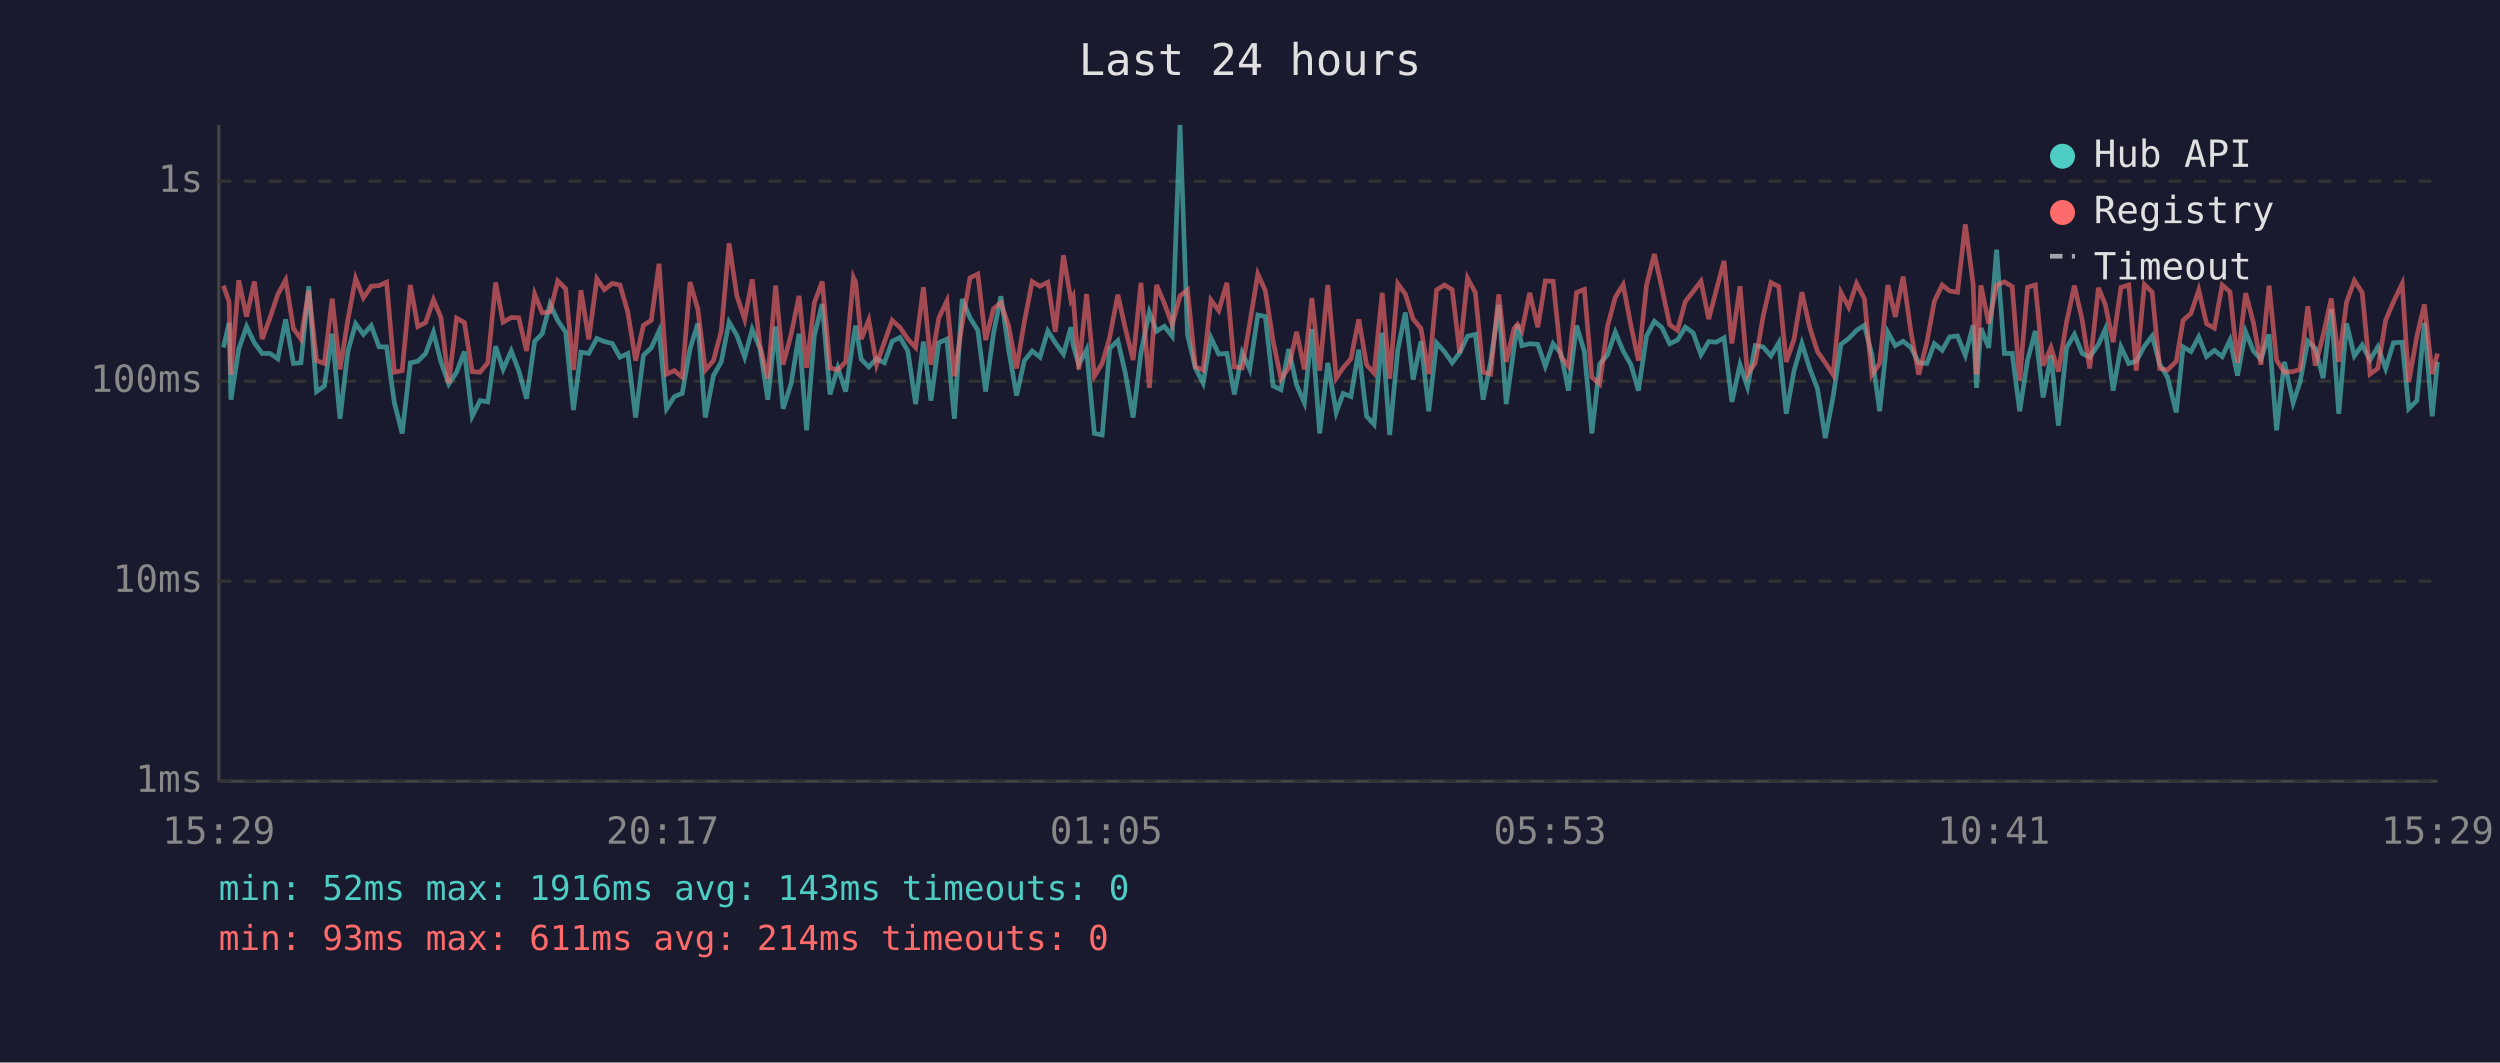
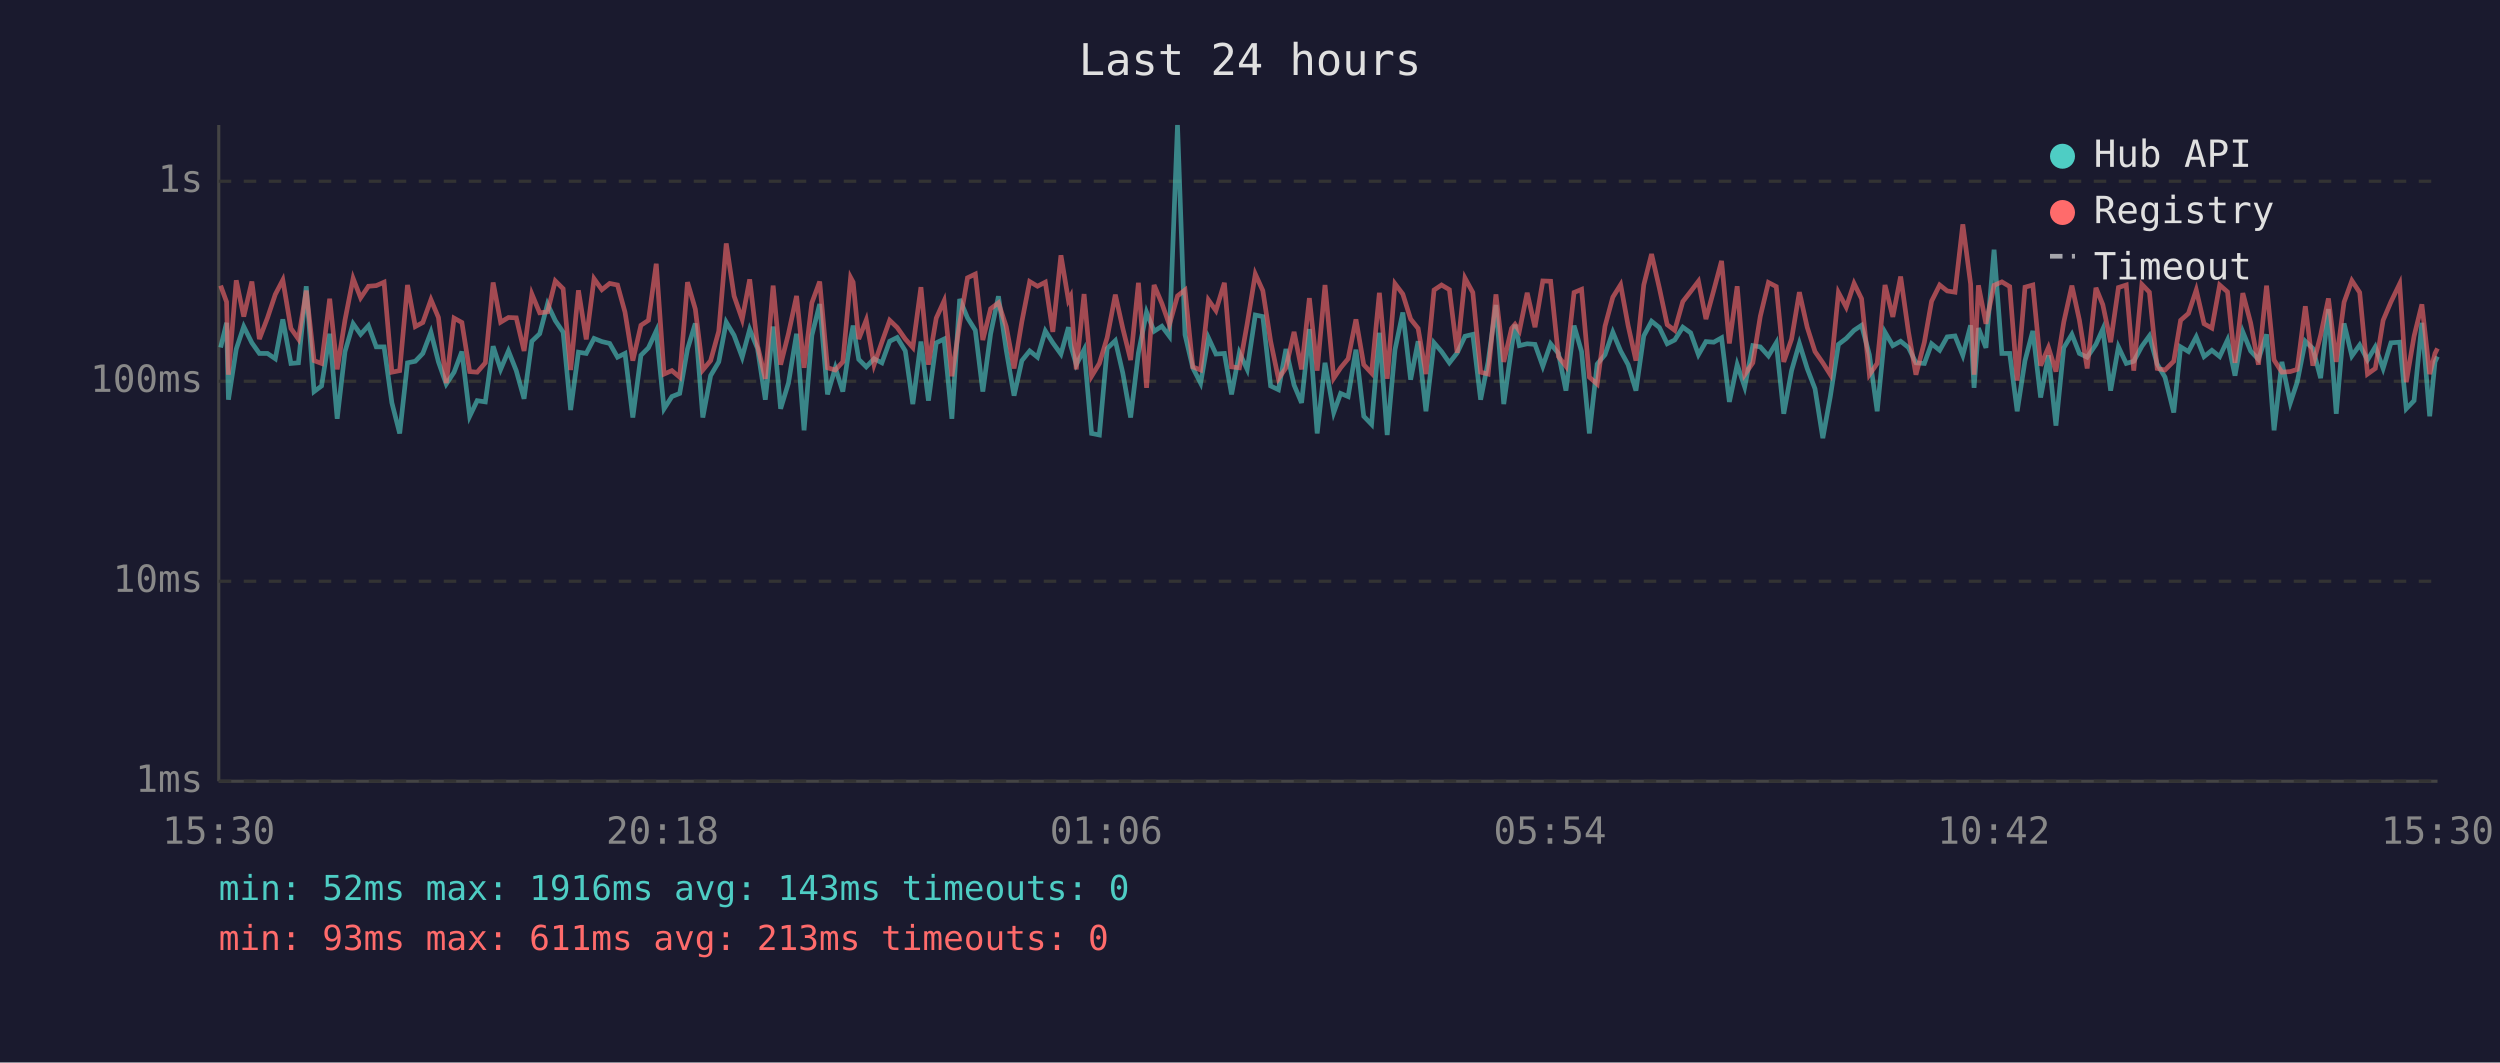
<svg xmlns="http://www.w3.org/2000/svg" viewBox="0 0 800 340" font-family="monospace" font-size="12">
  <rect width="800" height="340" fill="#1a1a2e" />
  <text x="400" y="24" fill="#e0e0e0" font-size="14" text-anchor="middle">Last 24 hours</text>
  <line x1="70" y1="40" x2="70" y2="250" stroke="#444" stroke-width="1" />
  <line x1="70" y1="250" x2="780" y2="250" stroke="#444" stroke-width="1" />
  <line x1="70" y1="250" x2="780" y2="250" stroke="#333" stroke-width="1" stroke-dasharray="4" />
  <text x="65" y="250" fill="#888" text-anchor="end" dominant-baseline="middle">1ms</text>
  <line x1="70" y1="186" x2="780" y2="186" stroke="#333" stroke-width="1" stroke-dasharray="4" />
  <text x="65" y="186" fill="#888" text-anchor="end" dominant-baseline="middle">10ms</text>
  <line x1="70" y1="122" x2="780" y2="122" stroke="#333" stroke-width="1" stroke-dasharray="4" />
  <text x="65" y="122" fill="#888" text-anchor="end" dominant-baseline="middle">100ms</text>
  <line x1="70" y1="58" x2="780" y2="58" stroke="#333" stroke-width="1" stroke-dasharray="4" />
  <text x="65" y="58" fill="#888" text-anchor="end" dominant-baseline="middle">1s</text>
-   <text x="70" y="270" fill="#888" text-anchor="middle">15:29</text>
-   <text x="212" y="270" fill="#888" text-anchor="middle">20:17</text>
-   <text x="354" y="270" fill="#888" text-anchor="middle">01:05</text>
-   <text x="496" y="270" fill="#888" text-anchor="middle">05:53</text>
-   <text x="638" y="270" fill="#888" text-anchor="middle">10:41</text>
-   <text x="780" y="270" fill="#888" text-anchor="middle">15:29</text>
-   <polyline points="71.5,111.2 73.3,103.3 73.9,127.9 76.4,111.7 78.9,104.5 81.4,109.7 83.9,113.1 86.4,113.1 88.9,114.8 91.4,102.2 93.9,116.3 96.3,116.1 98.8,91.6 101.3,125.3 103.8,123.5 106.3,106.8 108.8,134.0 111.3,112.5 113.8,103.6 116.3,107.0 118.8,104.2 121.3,111.0 123.7,111.0 126.2,128.9 128.7,138.7 131.3,116.1 133.7,115.6 136.2,113.1 138.7,106.3 141.1,115.8 143.6,122.9 146.1,119.1 148.6,112.5 151.1,133.2 153.6,128.2 156.1,128.6 158.6,110.8 161.0,118.2 163.6,112.3 166.0,118.6 168.5,127.6 171.1,109.2 173.5,106.8 176.0,97.3 178.5,102.6 181.0,106.3 183.5,131.2 185.9,112.7 188.4,113.1 191.0,108.3 193.4,109.3 195.9,109.9 198.4,114.3 200.9,113.1 203.4,133.6 205.9,113.7 208.4,111.3 210.9,105.9 213.3,130.8 215.8,126.9 218.3,125.9 220.8,111.7 223.3,103.5 225.7,133.6 228.3,120.2 230.8,115.8 233.3,103.1 235.8,107.3 238.3,114.3 240.7,105.4 243.2,111.5 245.7,127.9 248.2,104.5 250.6,130.8 253.2,122.6 255.7,106.8 258.1,137.7 260.6,107.3 263.1,97.3 265.6,126.2 268.1,117.7 270.6,125.3 273.1,108.3 273.8,104.2 275.6,115.0 278.0,117.4 280.5,114.8 283.0,116.1 285.5,109.2 288.0,108.0 290.5,112.3 293.0,129.3 295.5,109.3 297.9,128.2 300.4,109.7 303.0,108.5 305.4,134.0 307.9,95.7 310.4,101.7 312.9,105.7 315.4,125.3 317.9,106.8 320.3,94.8 322.8,112.1 325.3,126.6 327.8,115.4 330.3,112.3 332.8,114.3 335.3,105.9 337.7,109.7 340.3,113.3 342.7,104.7 343.4,110.4 345.2,116.7 347.7,111.9 350.2,138.7 352.7,139.2 355.1,111.5 357.7,109.0 360.1,119.4 362.6,133.6 365.1,112.9 367.8,99.9 370.1,106.0 372.6,104.4 375.1,107.6 377.6,40.0 380.0,107.1 382.5,117.7 385.0,122.6 387.5,108.1 390.0,113.3 392.6,113.1 395.0,126.2 397.5,112.9 399.9,118.2 402.5,100.8 404.9,101.3 407.4,123.5 409.9,124.7 412.4,111.7 414.9,123.2 417.4,128.9 419.8,105.3 422.3,138.7 424.9,116.1 427.6,132.0 429.8,125.9 432.3,126.9 434.8,111.9 437.3,133.2 439.7,135.8 442.3,106.5 444.7,139.2 447.3,111.9 449.7,100.0 452.2,121.5 454.7,109.2 457.2,131.6 459.7,109.7 462.2,112.5 464.7,116.1 467.1,112.9 469.6,107.6 472.1,107.0 474.6,127.9 477.0,115.8 479.6,97.6 482.0,129.3 484.5,111.2 485.6,103.9 487.0,110.6 489.5,110.0 492.1,110.2 494.5,117.2 497.0,110.0 499.5,113.1 501.9,125.0 504.5,104.2 507.0,112.5 509.4,138.7 511.9,116.5 514.4,113.5 516.9,106.3 519.4,112.3 521.9,116.7 524.3,125.0 526.9,107.5 529.4,102.8 531.8,104.8 534.3,110.0 536.8,108.8 539.3,104.7 541.8,106.5 544.3,113.5 546.8,109.3 549.2,109.5 551.7,108.1 554.2,128.6 556.8,116.7 559.2,123.8 561.7,110.6 564.2,111.0 566.7,113.9 569.2,109.7 571.6,132.4 574.1,118.6 576.6,109.9 579.1,117.9 581.6,124.4 584.1,140.2 586.6,126.9 589.1,110.2 591.6,108.3 594.1,105.7 596.6,104.1 599.0,113.5 601.5,131.6 604.1,106.3 606.5,110.6 609.0,109.2 611.5,111.2 614.0,116.1 616.6,116.3 619.0,110.0 621.5,112.1 623.9,107.8 626.4,107.5 628.9,113.7 631.4,104.1 632.5,124.1 633.9,105.0 636.4,111.3 638.9,79.9 641.4,113.1 643.9,113.1 646.3,131.6 648.8,115.4 651.3,105.9 653.8,127.2 656.3,113.7 658.7,136.2 661.3,111.3 663.8,107.0 666.3,113.1 668.7,114.3 671.5,110.2 673.7,105.3 676.2,125.0 678.7,111.0 681.2,116.3 683.6,115.6 686.2,110.8 688.7,107.5 691.1,116.5 693.6,120.7 696.4,132.0 698.6,111.0 701.1,112.5 703.6,107.8 706.1,114.1 708.6,112.1 711.1,114.1 713.6,108.8 716.0,120.2 718.6,106.2 721.1,112.3 723.5,115.0 726.1,107.0 728.5,137.7 731.0,115.8 733.8,128.9 736.0,122.3 738.5,109.2 740.9,111.5 743.4,121.0 746.0,98.9 748.4,132.4 750.9,103.5 753.4,113.9 755.9,110.4 758.4,115.2 760.9,111.0 763.4,117.9 765.9,109.7 768.7,109.5 770.8,130.8 773.4,128.2 775.8,103.3 778.3,133.2 780.0,115.8" fill="none" stroke="#4ecdc4" stroke-width="1.5" opacity="0.6" />
-   <polyline points="71.5,91.4 73.3,96.6 73.9,119.9 76.4,89.7 78.9,101.3 81.4,90.1 83.9,108.5 86.4,101.7 88.9,94.2 91.4,89.6 93.9,105.1 96.3,108.5 98.8,93.0 101.3,115.4 103.8,116.3 106.3,95.6 108.8,118.2 111.3,102.4 113.8,89.1 116.3,95.3 118.8,91.6 121.3,91.4 123.7,90.3 126.2,119.1 128.7,118.6 131.3,91.2 133.7,104.5 136.2,103.2 138.7,95.9 141.1,101.6 143.6,122.6 146.1,101.8 148.6,103.2 151.1,118.9 153.6,119.1 156.1,116.1 158.6,90.4 161.0,103.1 163.6,101.6 166.0,101.7 168.5,112.3 171.1,94.1 173.5,100.1 176.0,99.8 178.5,89.9 181.0,92.4 183.5,118.4 185.9,92.9 188.4,108.6 191.0,89.2 193.4,92.7 195.9,90.7 198.4,91.2 200.9,99.9 203.4,115.4 205.9,104.1 208.4,102.5 210.9,84.4 213.3,119.7 215.8,118.6 218.3,120.7 220.8,90.3 223.3,98.9 225.7,118.4 228.3,115.4 230.8,106.0 233.3,77.9 235.8,94.7 238.3,102.2 240.7,89.4 243.2,110.6 245.7,121.2 248.2,91.4 250.6,116.7 253.2,106.8 255.7,94.7 258.1,117.7 260.6,96.9 263.1,90.1 265.6,117.7 268.1,118.4 270.6,115.8 273.1,88.8 273.8,90.3 275.6,108.5 278.0,102.4 280.5,116.7 283.0,109.5 285.5,102.5 288.0,104.8 290.5,108.5 293.0,111.2 295.5,91.9 297.9,116.7 300.4,101.8 303.0,96.3 305.4,120.4 307.9,103.5 310.4,88.9 312.9,87.7 315.4,108.8 317.9,98.8 320.3,96.9 322.8,104.5 325.3,117.9 327.8,102.9 330.3,90.1 332.8,91.6 335.3,90.3 337.7,106.2 340.3,81.7 342.7,96.1 343.4,94.8 345.2,118.2 347.7,94.1 350.2,120.4 352.7,116.3 355.1,108.0 357.7,94.3 360.1,105.1 362.6,115.2 365.1,90.5 367.8,124.1 370.1,91.2 372.6,97.1 375.1,103.9 377.6,94.7 380.0,92.8 382.5,117.4 385.0,118.4 387.5,96.0 390.0,99.4 392.6,90.5 395.0,117.4 397.5,117.7 399.9,103.6 402.5,87.7 404.9,93.0 407.4,109.2 409.9,121.2 412.4,117.7 414.9,106.2 417.4,118.2 419.8,95.4 422.3,118.6 424.9,91.2 427.6,121.0 429.8,117.7 432.3,114.8 434.8,102.2 437.3,116.7 439.7,119.4 442.3,93.7 444.7,121.2 447.3,90.8 449.7,94.1 452.2,102.1 454.7,105.1 457.2,119.7 459.7,92.8 462.2,91.2 464.7,92.7 467.1,112.9 469.6,89.0 472.1,93.6 474.6,119.1 477.0,119.7 479.6,94.2 482.0,115.8 484.5,105.1 485.6,103.8 487.0,105.9 489.5,93.7 492.1,104.7 494.5,89.9 497.0,90.0 499.5,114.1 501.9,117.2 504.5,93.6 507.0,92.6 509.4,120.7 511.9,122.9 514.4,104.4 516.9,95.1 519.4,91.1 521.9,104.2 524.3,115.4 526.9,91.2 529.4,81.3 531.8,92.2 534.3,103.9 536.8,105.7 539.3,96.5 541.8,93.3 544.3,90.0 546.8,102.1 549.2,92.9 551.7,83.5 554.2,109.9 556.8,91.6 559.2,119.9 561.7,116.1 564.2,101.2 566.7,90.4 569.2,91.7 571.6,115.8 574.1,108.5 576.6,93.5 579.1,104.7 581.6,112.5 584.1,116.1 586.6,119.9 589.1,93.6 591.6,98.3 594.1,90.7 596.6,95.6 599.0,119.9 601.5,116.3 604.1,91.2 606.5,101.4 609.0,88.5 611.5,106.2 614.0,119.9 616.6,109.5 619.0,96.4 621.5,91.2 623.9,93.1 626.4,93.5 628.9,71.8 631.4,90.9 632.5,119.9 633.9,91.3 636.4,103.6 638.9,91.3 641.4,90.2 643.9,91.7 646.3,121.8 648.8,91.9 651.3,91.2 653.8,117.0 656.3,111.2 658.7,118.9 661.3,103.1 663.8,91.4 666.3,102.4 668.7,117.9 671.5,92.1 673.7,97.5 676.2,109.5 678.7,92.0 681.2,91.2 683.6,118.6 686.2,91.0 688.7,93.5 691.1,117.9 693.6,118.4 696.4,115.6 698.6,102.5 701.1,100.3 703.6,92.8 706.1,103.6 708.6,105.0 711.1,91.2 713.6,93.4 716.0,116.1 718.6,93.8 721.1,103.3 723.5,116.7 726.1,91.4 728.5,115.2 731.0,119.1 733.8,118.9 736.0,118.2 738.5,98.0 740.9,117.0 743.4,107.3 746.0,95.5 748.4,115.8 750.9,96.7 753.4,89.8 755.9,93.6 758.4,119.7 760.9,117.9 763.4,102.5 765.9,96.6 768.7,90.8 770.8,122.3 773.4,107.6 775.8,97.4 778.3,119.7 780.0,113.1" fill="none" stroke="#ff6b6b" stroke-width="1.5" opacity="0.6" />
+   <text x="70" y="270" fill="#888" text-anchor="middle">15:30</text>
+   <text x="212" y="270" fill="#888" text-anchor="middle">20:18</text>
+   <text x="354" y="270" fill="#888" text-anchor="middle">01:06</text>
+   <text x="496" y="270" fill="#888" text-anchor="middle">05:54</text>
+   <text x="638" y="270" fill="#888" text-anchor="middle">10:42</text>
+   <text x="780" y="270" fill="#888" text-anchor="middle">15:30</text>
+   <polyline points="70.6,111.2 72.5,103.3 73.1,127.9 75.6,111.7 78.0,104.5 80.6,109.7 83.0,113.1 85.6,113.1 88.1,114.8 90.5,102.2 93.1,116.3 95.5,116.1 98.0,91.6 100.5,125.3 102.9,123.5 105.5,106.8 107.9,134.0 110.4,112.5 113.0,103.6 115.4,107.0 117.9,104.2 120.4,111.0 122.9,111.0 125.4,128.9 127.9,138.7 130.4,116.1 132.9,115.6 135.3,113.1 137.9,106.3 140.3,115.8 142.8,122.9 145.3,119.1 147.8,112.5 150.3,133.2 152.7,128.2 155.3,128.6 157.8,110.8 160.2,118.2 162.7,112.3 165.2,118.6 167.7,127.6 170.2,109.2 172.7,106.8 175.2,97.3 177.7,102.6 180.2,106.3 182.6,131.2 185.1,112.7 187.6,113.1 190.1,108.3 192.6,109.3 195.1,109.9 197.6,114.3 200.0,113.1 202.5,133.6 205.1,113.7 207.5,111.3 210.0,105.9 212.5,130.8 215.0,126.9 217.5,125.9 220.0,111.7 222.5,103.5 224.9,133.6 227.4,120.2 230.0,115.8 232.4,103.1 234.9,107.3 237.5,114.3 239.9,105.4 242.4,111.5 244.9,127.9 247.4,104.5 249.8,130.8 252.3,122.6 254.9,106.8 257.3,137.7 259.8,107.3 262.3,97.3 264.8,126.2 267.3,117.7 269.7,125.3 272.2,108.3 273.0,104.2 274.8,115.0 277.2,117.4 279.7,114.8 282.2,116.1 284.7,109.2 287.1,108.0 289.7,112.3 292.1,129.3 294.7,109.3 297.1,128.2 299.6,109.7 302.1,108.5 304.6,134.0 307.1,95.7 309.6,101.7 312.1,105.7 314.5,125.3 317.0,106.8 319.5,94.8 322.0,112.1 324.5,126.6 327.0,115.4 329.5,112.3 332.0,114.3 334.5,105.9 336.9,109.7 339.5,113.3 341.9,104.7 342.6,110.4 344.4,116.7 346.9,111.9 349.3,138.7 351.8,139.2 354.3,111.5 356.9,109.0 359.3,119.4 361.8,133.6 364.3,112.9 366.9,99.9 369.3,106.0 371.8,104.4 374.2,107.6 376.8,40.0 379.2,107.1 381.7,117.7 384.2,122.6 386.7,108.1 389.1,113.3 391.8,113.1 394.1,126.2 396.6,112.9 399.1,118.2 401.7,100.8 404.1,101.3 406.6,123.5 409.1,124.7 411.5,111.7 414.1,123.2 416.5,128.9 419.0,105.3 421.5,138.7 424.0,116.1 426.8,132.0 429.0,125.9 431.4,126.9 433.9,111.9 436.4,133.2 438.9,135.8 441.4,106.5 443.9,139.2 446.4,111.9 448.9,100.0 451.4,121.5 453.8,109.2 456.3,131.6 458.9,109.7 461.3,112.5 463.8,116.1 466.3,112.9 468.8,107.6 471.3,107.0 473.8,127.9 476.2,115.8 478.7,97.6 481.2,129.3 483.7,111.2 484.8,103.9 486.2,110.6 488.7,110.0 491.2,110.2 493.7,117.2 496.2,110.0 498.7,113.1 501.1,125.0 503.7,104.2 506.1,112.5 508.6,138.7 511.1,116.5 513.6,113.5 516.1,106.3 518.6,112.3 521.0,116.7 523.5,125.0 526.0,107.5 528.5,102.8 531.0,104.8 533.5,110.0 535.9,108.8 538.5,104.7 541.0,106.5 543.5,113.5 545.9,109.3 548.4,109.5 550.9,108.1 553.4,128.6 555.9,116.7 558.3,123.8 560.9,110.6 563.3,111.0 565.9,113.9 568.4,109.7 570.8,132.4 573.3,118.6 575.8,109.9 578.3,117.9 580.8,124.4 583.3,140.2 585.7,126.9 588.3,110.2 590.8,108.3 593.3,105.7 595.7,104.1 598.2,113.5 600.7,131.6 603.2,106.3 605.7,110.6 608.2,109.2 610.7,111.2 613.1,116.1 615.8,116.3 618.1,110.0 620.7,112.1 623.1,107.8 625.6,107.5 628.1,113.7 630.6,104.1 631.7,124.1 633.1,105.0 635.5,111.3 638.1,79.9 640.6,113.1 643.1,113.1 645.5,131.6 648.0,115.4 650.5,105.9 653.0,127.2 655.5,113.7 657.9,136.2 660.4,111.3 663.0,107.0 665.4,113.1 667.9,114.3 670.7,110.2 672.9,105.3 675.4,125.0 677.9,111.0 680.4,116.3 682.8,115.6 685.4,110.8 687.8,107.5 690.3,116.5 692.8,120.7 695.6,132.0 697.8,111.0 700.3,112.5 702.8,107.8 705.3,114.1 707.8,112.1 710.3,114.1 712.8,108.8 715.2,120.2 717.7,106.2 720.2,112.3 722.7,115.0 725.3,107.0 727.7,137.7 730.2,115.8 732.9,128.9 735.1,122.3 737.7,109.2 740.1,111.5 742.6,121.0 745.1,98.9 747.6,132.4 750.1,103.5 752.6,113.9 755.1,110.4 757.6,115.2 760.1,111.0 762.6,117.9 765.1,109.7 767.9,109.5 770.0,130.8 772.5,128.2 775.0,103.3 777.5,133.2 779.2,115.8 780.0,114.1" fill="none" stroke="#4ecdc4" stroke-width="1.5" opacity="0.6" />
+   <polyline points="70.6,91.4 72.5,96.6 73.1,119.9 75.6,89.7 78.0,101.3 80.6,90.1 83.0,108.5 85.6,101.7 88.1,94.2 90.5,89.6 93.1,105.1 95.5,108.5 98.0,93.0 100.5,115.4 102.9,116.3 105.5,95.6 107.9,118.2 110.4,102.4 113.0,89.1 115.4,95.3 117.9,91.6 120.4,91.4 122.9,90.3 125.4,119.1 127.9,118.6 130.4,91.2 132.9,104.5 135.3,103.2 137.9,95.9 140.3,101.6 142.8,122.6 145.3,101.8 147.8,103.2 150.3,118.9 152.7,119.1 155.3,116.1 157.8,90.4 160.2,103.1 162.7,101.6 165.2,101.7 167.7,112.3 170.2,94.1 172.7,100.1 175.2,99.8 177.7,89.9 180.2,92.4 182.6,118.4 185.1,92.9 187.6,108.6 190.1,89.2 192.6,92.7 195.1,90.7 197.6,91.2 200.0,99.9 202.5,115.4 205.1,104.1 207.5,102.5 210.0,84.4 212.5,119.7 215.0,118.6 217.5,120.7 220.0,90.3 222.5,98.9 224.9,118.4 227.4,115.4 230.0,106.0 232.4,77.9 234.9,94.7 237.5,102.2 239.9,89.4 242.4,110.6 244.9,121.2 247.4,91.4 249.8,116.7 252.3,106.8 254.9,94.7 257.3,117.7 259.8,96.9 262.3,90.1 264.8,117.7 267.3,118.4 269.7,115.8 272.2,88.8 273.0,90.3 274.8,108.5 277.2,102.4 279.7,116.7 282.2,109.5 284.7,102.5 287.1,104.8 289.7,108.5 292.1,111.2 294.7,91.9 297.1,116.7 299.6,101.8 302.1,96.3 304.6,120.4 307.1,103.5 309.6,88.9 312.1,87.7 314.5,108.8 317.0,98.8 319.5,96.9 322.0,104.5 324.5,117.9 327.0,102.9 329.5,90.1 332.0,91.6 334.5,90.3 336.9,106.2 339.5,81.7 341.9,96.1 342.6,94.8 344.4,118.2 346.9,94.1 349.3,120.4 351.8,116.3 354.3,108.0 356.9,94.3 359.3,105.1 361.8,115.2 364.3,90.5 366.9,124.1 369.3,91.2 371.8,97.1 374.2,103.9 376.8,94.7 379.2,92.8 381.7,117.4 384.2,118.4 386.7,96.0 389.1,99.4 391.8,90.5 394.1,117.4 396.6,117.7 399.1,103.6 401.7,87.7 404.1,93.0 406.6,109.2 409.1,121.2 411.5,117.7 414.1,106.2 416.5,118.2 419.0,95.4 421.5,118.6 424.0,91.2 426.8,121.0 429.0,117.7 431.4,114.8 433.9,102.2 436.4,116.7 438.9,119.4 441.4,93.7 443.9,121.2 446.4,90.8 448.9,94.1 451.4,102.1 453.8,105.1 456.3,119.7 458.9,92.8 461.3,91.2 463.8,92.7 466.3,112.9 468.8,89.0 471.3,93.6 473.8,119.1 476.2,119.7 478.7,94.2 481.2,115.8 483.7,105.1 484.8,103.8 486.2,105.9 488.7,93.7 491.2,104.7 493.7,89.9 496.2,90.0 498.7,114.1 501.1,117.2 503.7,93.6 506.1,92.6 508.6,120.7 511.1,122.9 513.6,104.4 516.1,95.1 518.6,91.1 521.0,104.2 523.5,115.4 526.0,91.2 528.5,81.3 531.0,92.2 533.5,103.9 535.9,105.7 538.5,96.5 541.0,93.3 543.5,90.0 545.9,102.1 548.4,92.9 550.9,83.5 553.4,109.9 555.9,91.6 558.3,119.9 560.9,116.1 563.3,101.2 565.9,90.4 568.4,91.7 570.8,115.8 573.3,108.5 575.8,93.5 578.3,104.7 580.8,112.5 583.3,116.1 585.7,119.9 588.3,93.6 590.8,98.3 593.3,90.7 595.7,95.6 598.2,119.9 600.7,116.3 603.2,91.2 605.7,101.4 608.2,88.5 610.7,106.2 613.1,119.9 615.8,109.5 618.1,96.4 620.7,91.2 623.1,93.1 625.6,93.5 628.1,71.8 630.6,90.9 631.7,119.9 633.1,91.3 635.5,103.6 638.1,91.3 640.6,90.2 643.1,91.7 645.5,121.8 648.0,91.9 650.5,91.2 653.0,117.0 655.5,111.2 657.9,118.9 660.4,103.1 663.0,91.4 665.4,102.4 667.9,117.9 670.7,92.1 672.9,97.5 675.4,109.5 677.9,92.0 680.4,91.2 682.8,118.6 685.4,91.0 687.8,93.5 690.3,117.9 692.8,118.4 695.6,115.6 697.8,102.5 700.3,100.3 702.8,92.8 705.3,103.6 707.8,105.0 710.3,91.2 712.8,93.4 715.2,116.1 717.7,93.8 720.2,103.3 722.7,116.7 725.3,91.4 727.7,115.2 730.2,119.1 732.9,118.9 735.1,118.2 737.7,98.0 740.1,117.0 742.6,107.3 745.1,95.5 747.6,115.8 750.1,96.7 752.6,89.8 755.1,93.6 757.6,119.7 760.1,117.9 762.6,102.5 765.1,96.6 767.9,90.8 770.0,122.3 772.5,107.6 775.0,97.4 777.5,119.7 779.2,113.1 780.0,111.5" fill="none" stroke="#ff6b6b" stroke-width="1.5" opacity="0.6" />
  <circle cx="660" cy="50" r="4" fill="#4ecdc4" />
  <text x="670" y="50" fill="#e0e0e0" dominant-baseline="middle">Hub API</text>
  <circle cx="660" cy="68" r="4" fill="#ff6b6b" />
  <text x="670" y="68" fill="#e0e0e0" dominant-baseline="middle">Registry</text>
  <line x1="656" y1="82" x2="664" y2="82" stroke="#e0e0e0" stroke-width="1.5" stroke-dasharray="4,3" opacity="0.7" />
  <text x="670" y="86" fill="#e0e0e0" dominant-baseline="middle">Timeout</text>
  <text x="70" y="288" fill="#4ecdc4" font-size="11">min: 52ms  max: 1916ms  avg: 143ms  timeouts: 0</text>
-   <text x="70" y="304" fill="#ff6b6b" font-size="11">min: 93ms  max: 611ms  avg: 214ms  timeouts: 0</text>
+   <text x="70" y="304" fill="#ff6b6b" font-size="11">min: 93ms  max: 611ms  avg: 213ms  timeouts: 0</text>
</svg>
